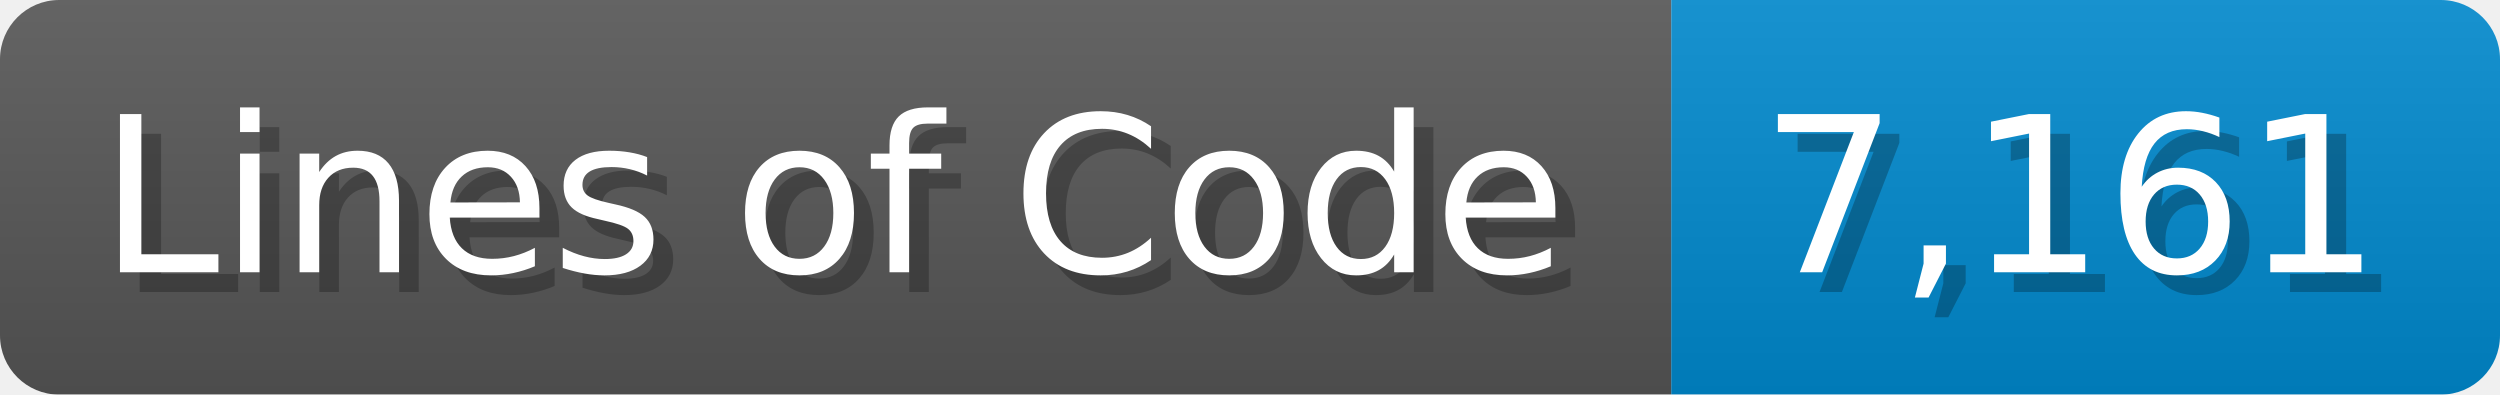
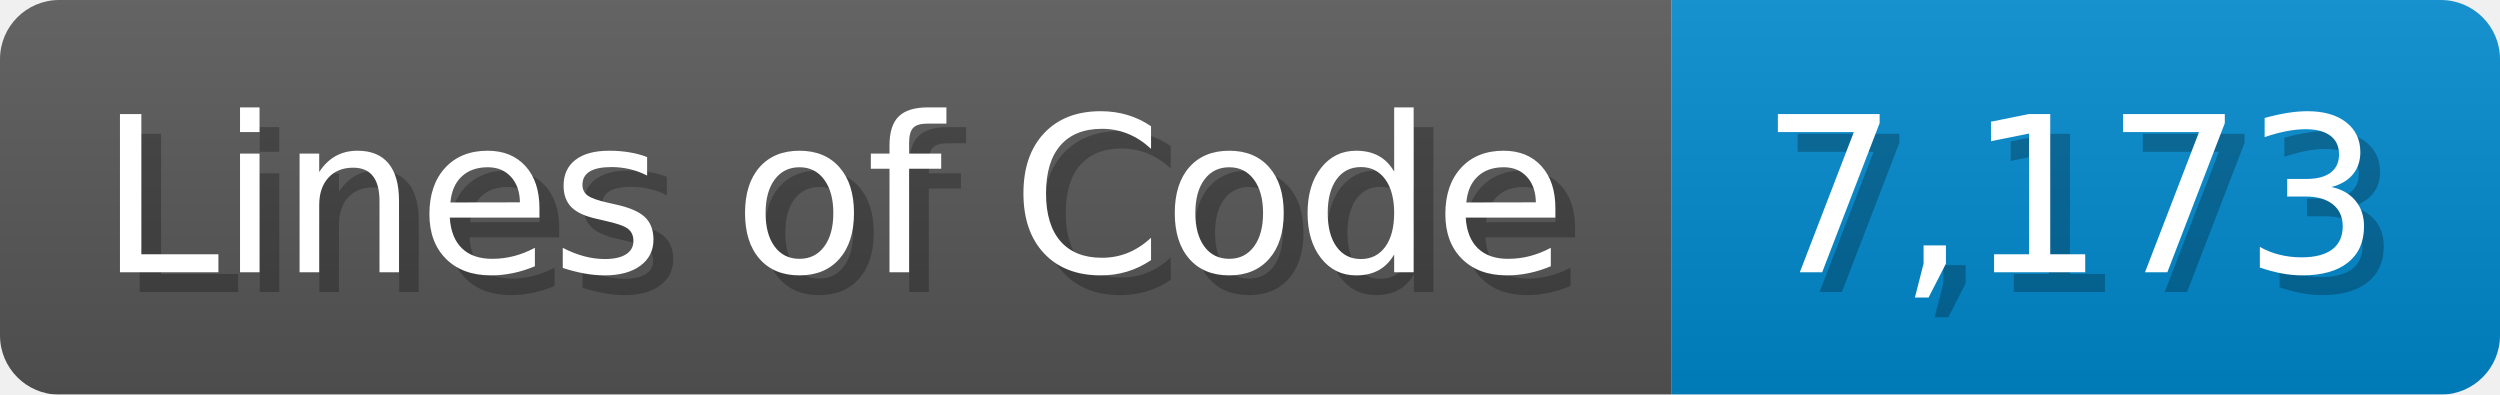
<svg xmlns="http://www.w3.org/2000/svg" width="126.7" height="20" viewBox="0 0 1267 200">
  <linearGradient id="a" x2="0" y2="100%">
    <stop offset="0" stop-opacity=".1" stop-color="#EEE" />
    <stop offset="1" stop-opacity=".1" />
  </linearGradient>
  <mask id="m">
    <rect width="1267" height="200" rx="30" fill="#FFF" />
  </mask>
  <g mask="url(#m)">
    <rect width="847" height="200" fill="#555" />
    <rect width="420" height="200" fill="#08C" x="847" />
    <rect width="1267" height="200" fill="url(#a)" />
  </g>
  <g fill="#fff" text-anchor="start" font-family="Verdana,DejaVu Sans,sans-serif" font-size="110">
    <text x="60" y="148" textLength="747" fill="#000" opacity="0.25">Lines of Code</text>
    <text x="50" y="138" textLength="747">Lines of Code</text>
-     <text x="902" y="148" textLength="320" fill="#000" opacity="0.25">7,161</text>
-     <text x="892" y="138" textLength="320">7,161</text>
+     <text x="902" y="148" textLength="320" fill="#000" opacity="0.25">7,173</text>
+     <text x="892" y="138" textLength="320">7,173</text>
  </g>
</svg>
